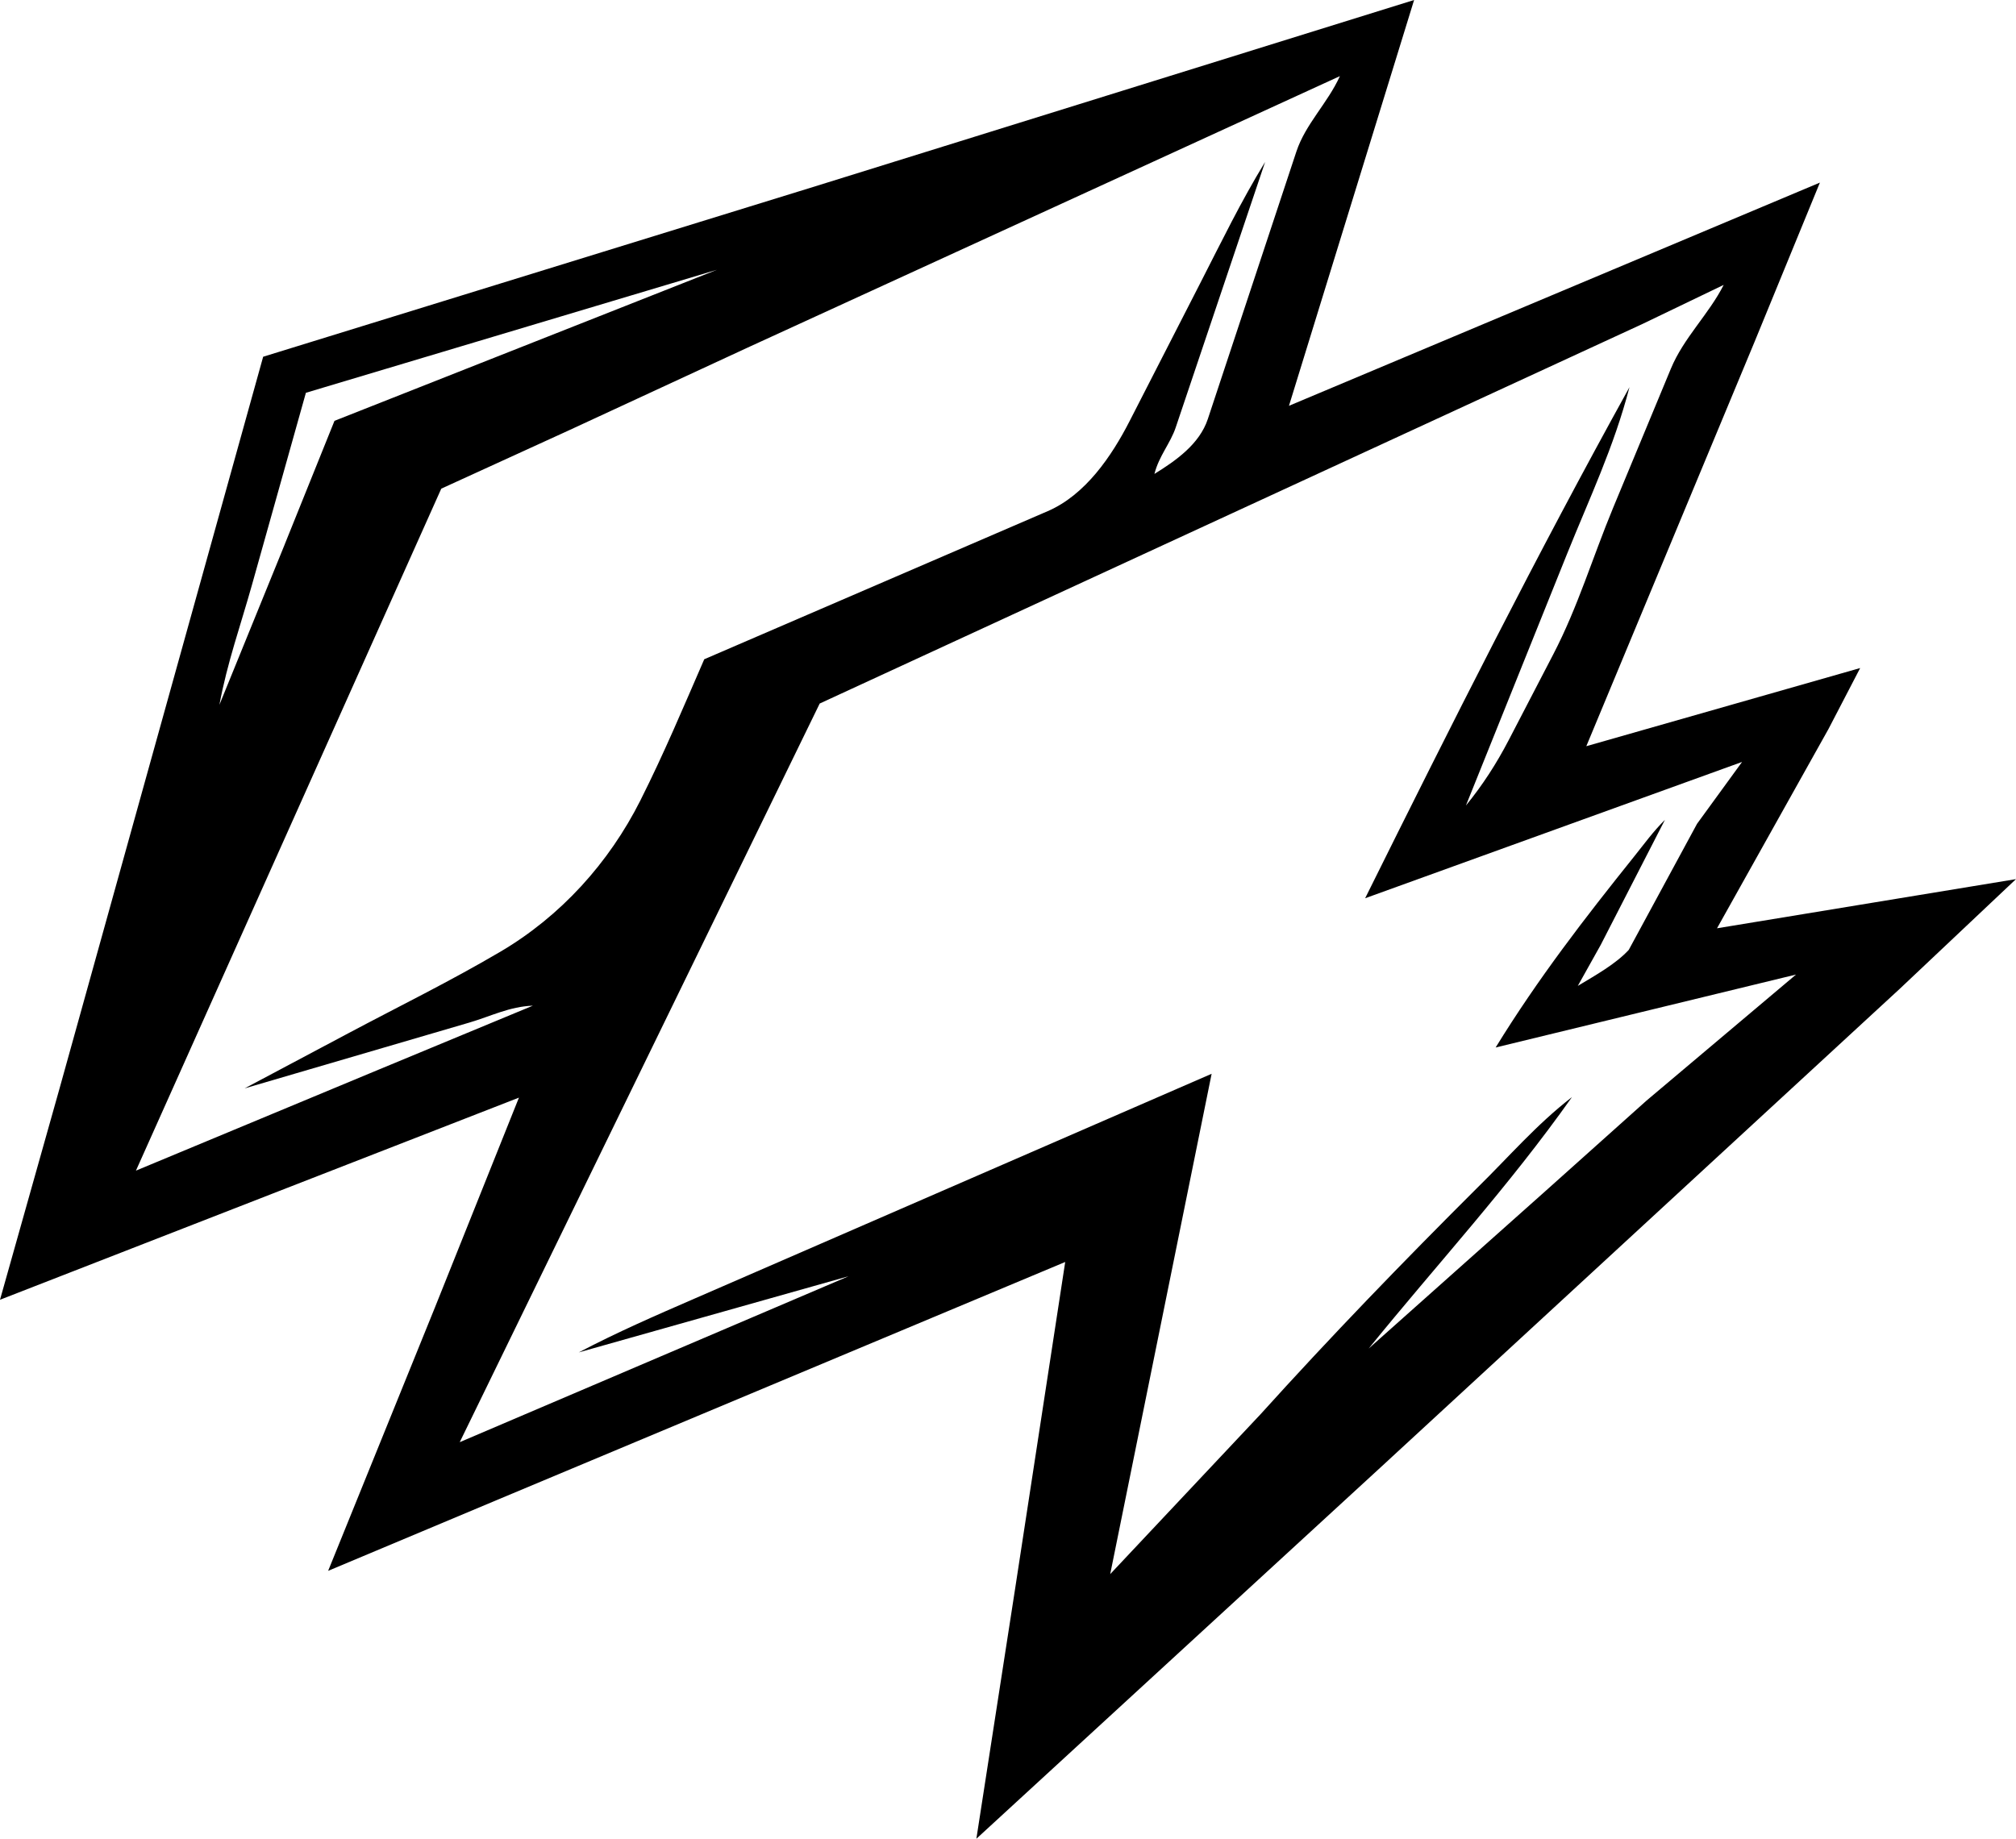
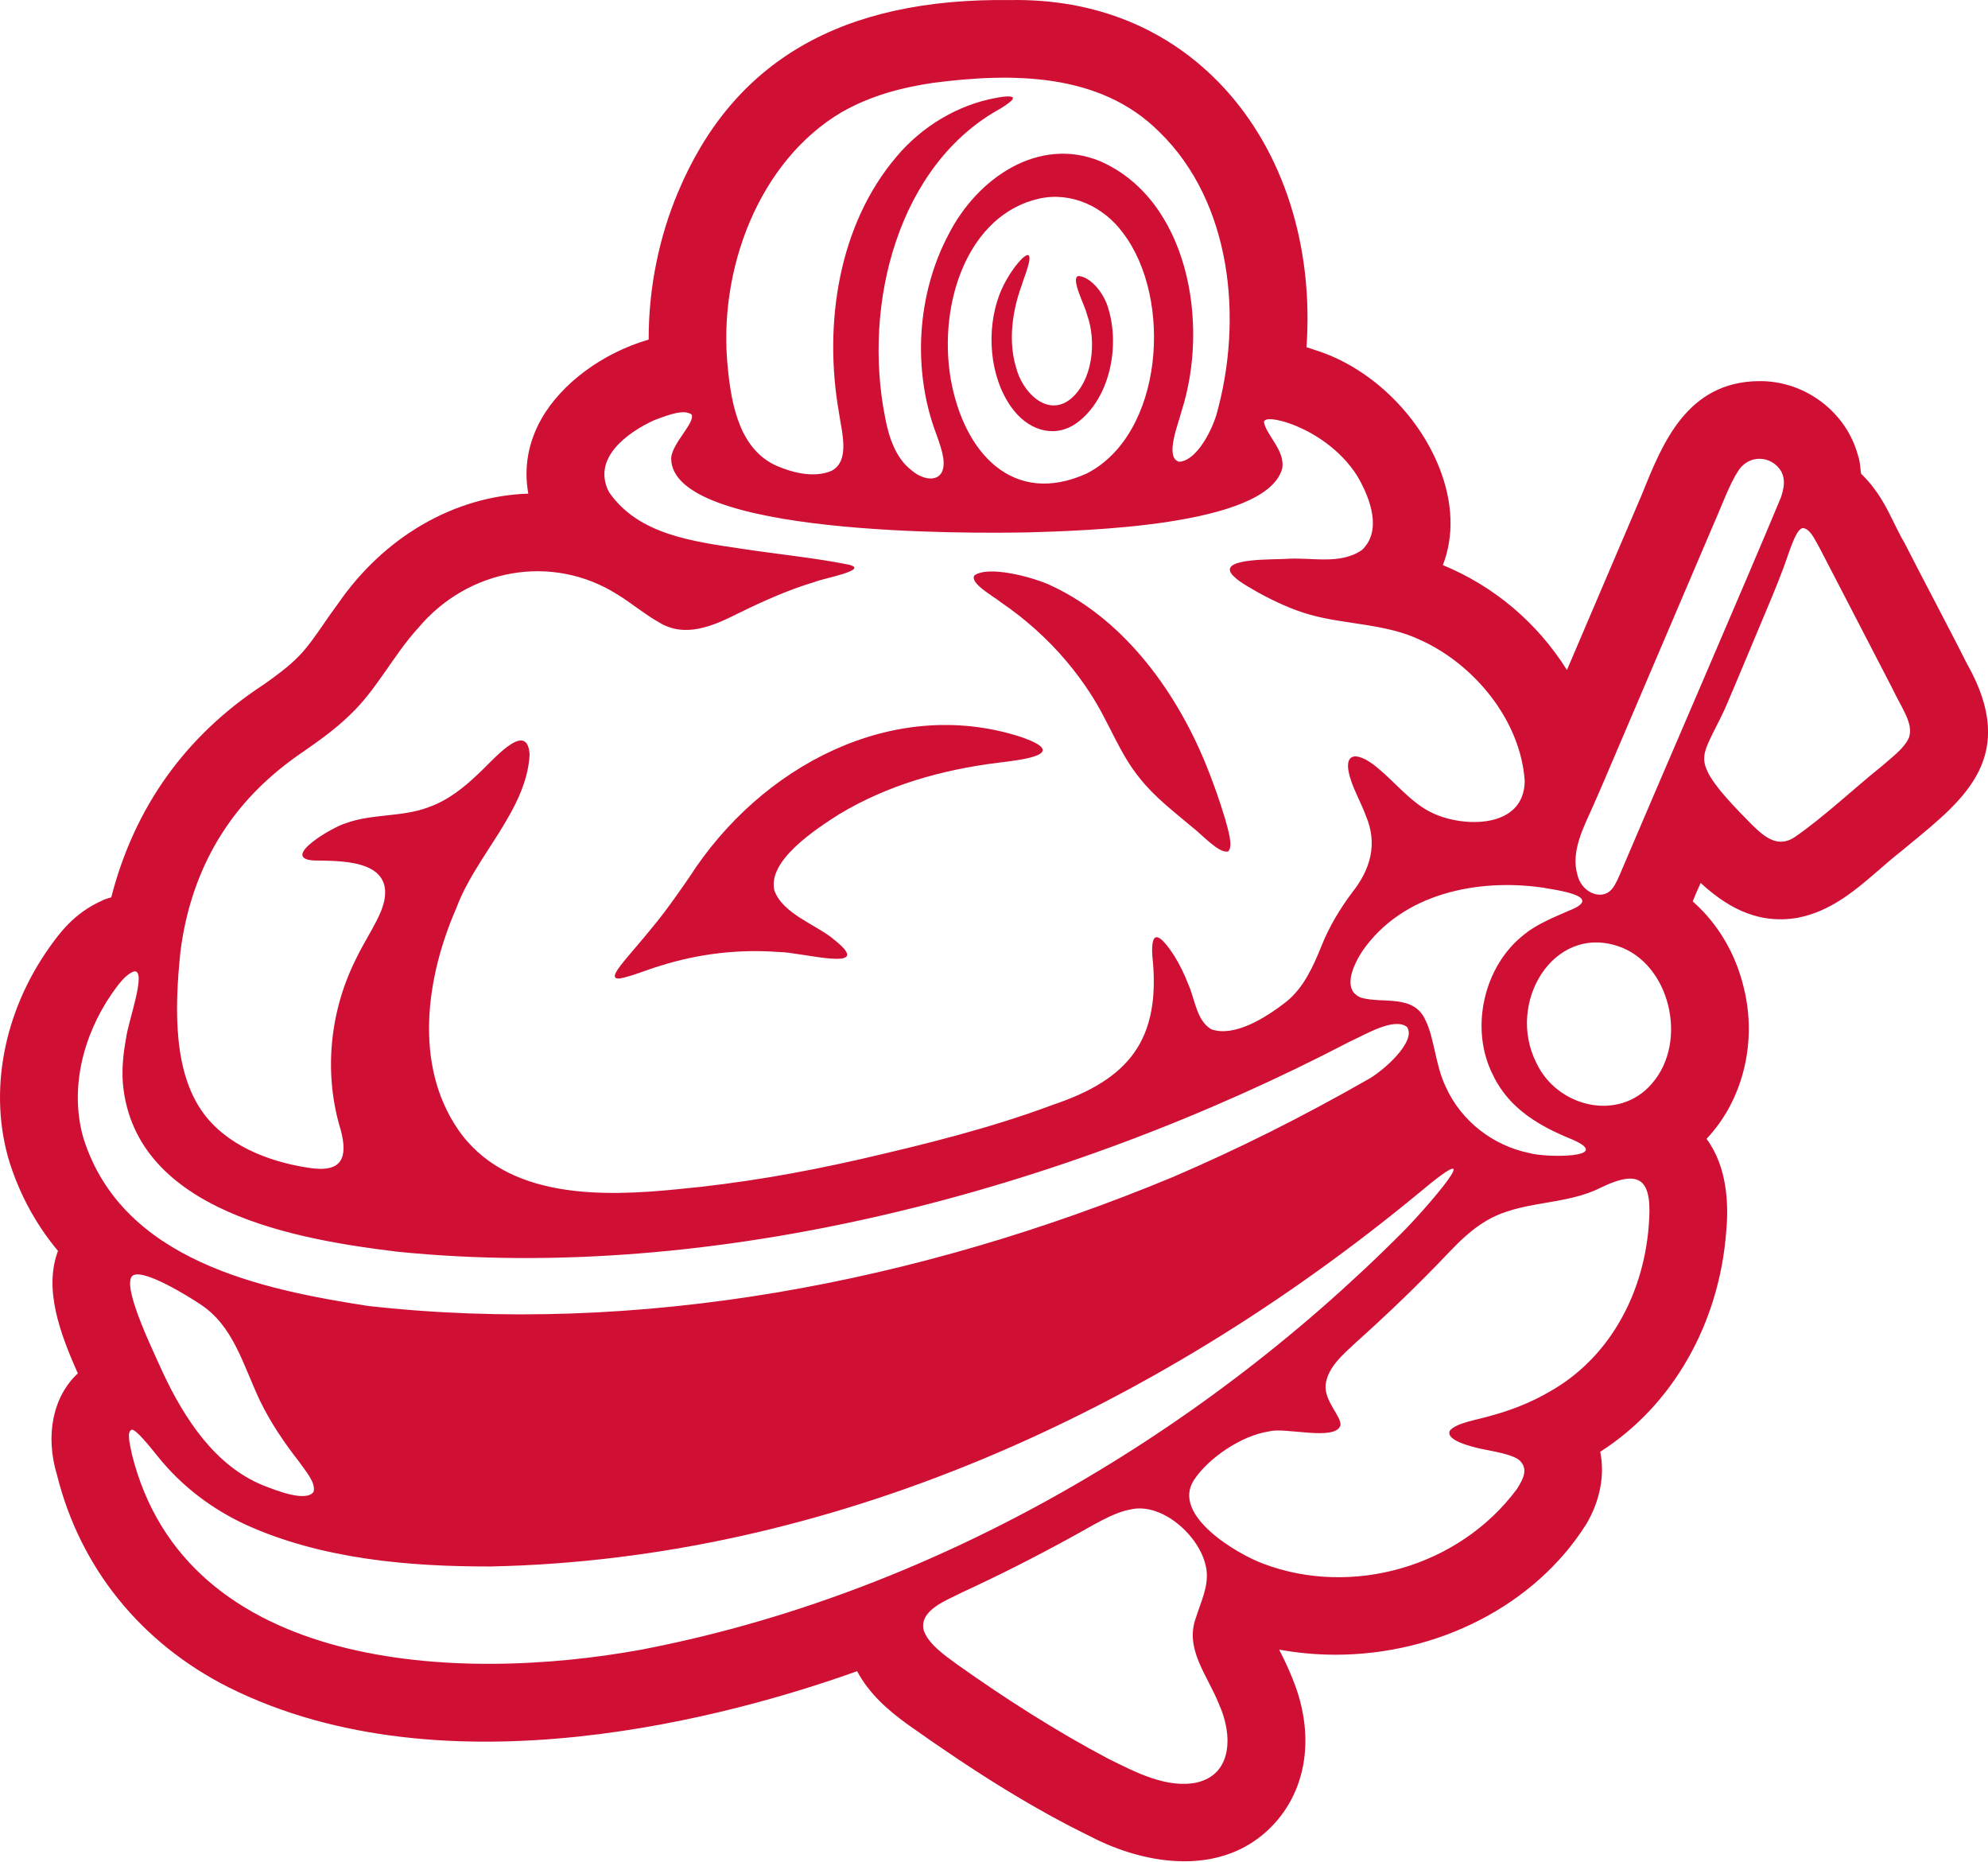
- <svg xmlns="http://www.w3.org/2000/svg" id="Capa_2" data-name="Capa 2" viewBox="0 0 676.98 617.59">
+ <svg xmlns="http://www.w3.org/2000/svg" id="Capa_2" data-name="Capa 2" viewBox="0 0 614.45 575.17">
+   <defs>
+     <style>
+       .cls-1 {
+         fill: #cf0f34;
+       }
+     </style>
+   </defs>
  <g id="Capa_1-2" data-name="Capa 1">
-     <path d="M466.14,490.53l-138.27,127.06,13.02-84.04,16.81-109.68-190.72,79.9-56.79,23.84,35.87-88.49,28.2-70.45L0,436.56l19.96-70.85L88.37,119.82l184.58-56.99L474.86,0l-42.02,136.3,178.29-74.97-22,53.62-56.44,135.68,91.96-26.25-10.63,20.46-37.44,66.95,100.39-16.51-39.01,36.82-171.83,158.43ZM215.07,268.79c7.94-15.79,14.43-31.3,21.42-47.36l115.33-49.74c12.68-5.47,21.5-18.52,27.49-30.22l23.75-46.39c7.12-13.9,13.64-27.39,21.77-40.68l-30.02,89.17c-1.82,5.41-5.57,9.45-7.15,15.61,7.11-4.4,15.13-9.96,17.94-18.46l29.72-89.78c3.08-9.31,10.5-16.27,14.62-25.37l-198.84,91.16-60.34,27.94-42.58,19.46-102.53,229.06,81.54-33.94,51.75-21.47c-7.86.29-14.08,3.55-21.34,5.68l-75.45,22.1,34.78-18.49c17.28-9.19,34.02-17.37,51.03-27.37,20.31-11.95,36.52-29.85,47.12-50.92ZM95.62,182.81l16.7-41.46,128.44-50.74-138.04,41.32-18.11,64.52c-3.83,13.66-8.3,26.09-10.93,40.28l21.95-53.92ZM502.24,351.83c14.3-23.26,29.98-43.52,46.52-64.16,3.47-4.33,6.24-8.21,10.33-12.31l-21.57,42.02-7.69,13.76c5.98-3.6,12.71-7.33,17.11-12.09l22.93-42.35,15.12-20.78-126.57,45.78c29.1-58.63,57.42-114.99,88.76-171.65-5.21,20.09-13.5,37.44-20.98,56.05l-33.94,84.46c5.65-6.91,10.31-14.17,14.36-21.95l15-28.89c8.24-15.86,13.21-32.6,20.06-49.13l19.42-46.79c4.31-10.38,12.74-18.27,17.72-28.11l-27.31,13.14-276.25,127.47-120.88,248.09,130.61-55.74-90.65,25.59c12.9-6.77,25.58-12.29,39.04-18.14l173.49-75.44-34.06,168.05,50.43-53.64c23.76-26.3,47.75-51.11,72.8-76.08,10.63-10.42,19.86-21.24,31.83-30.5-21.31,30.17-45.13,55.9-68.27,84.46l59.4-52.93,33.88-30.33,50.23-42.36-100.87,24.5Z" />
+     <g>
+       <path class="cls-1" d="M333.26,85.3c-2.46.67,2.19,9.38,2.67,11.77l.06.18c3,8.34,1.77,20.36-5.13,26.08-7.24,5.73-14.97-2.25-16.83-9.86-2.43-7.94-1.17-17.41,1.73-25.23.57-2.17,3.8-9.49,1.78-9.44-.81.24-1.5.97-2.15,1.63-1.93,2.06-4.78,6.1-6.53,10.74-4.1,10.94-3.02,25.25,3.73,34.66,4.77,6.77,12.7,9.78,19.68,5.24,10.88-7.38,14.36-24.88,9.75-37.34-2.05-4.97-5.88-8.35-8.74-8.43Z" />
+       <path class="cls-1" d="M309.26,186.05c7.42,5.03,14.45,11.26,20.36,18.28,2.64,3.13,5.1,6.43,7.34,9.89,5.84,8.9,8.98,18.63,15.47,26.45,4.56,5.72,10.31,10.06,15.81,14.72,3.21,2.42,8.49,8.4,11.3,7.72l.05-.03c1.68-1.46-.1-6.89-.83-9.7-1.77-5.96-3.88-11.91-6.24-17.66-9.65-23.38-26.22-45.33-48.85-55.31-5.2-2.18-18.14-5.71-22.5-2.6-1.54,2.37,5.76,6.37,8.1,8.23Z" />
+       <path class="cls-1" d="M191.65,302.35c3.86-.75,8.43-2.75,12.45-3.92,11.86-3.75,24.33-5.19,36.67-4.25,6.66-.04,30.32,6.69,17.15-3.72-5.19-4.56-15.8-7.85-18.53-15.18l-.04-.12c-2.22-9.23,12.75-18.92,20.04-23.58,14.97-8.97,31.42-13.65,48.97-15.88,6.82-.83,23.4-2.55,6.72-8.13-39.09-12.38-79.93,8.98-102.11,43.62-2.15,3.1-4.29,6.19-6.67,9.39-3.82,5.24-9.21,11.39-12.8,15.65-2.09,2.62-5.55,6.56-1.85,6.11Z" />
+       <path class="cls-1" d="M608.22,205.63l-.03-.05c-3.18-6.33-7.01-13.66-10.71-20.76-2.96-5.67-6.02-11.53-8.71-16.81l-.14-.25c-1.24-2.12-2.28-4.24-3.28-6.28-2.36-4.82-4.8-9.8-9.8-14.78l-.31-.29c-.09-.34-.17-1.08-.21-1.59-.12-1.19-.26-2.66-.8-4.2-3.64-13.33-16.25-22.85-30.16-22.85-.17,0-.34,0-.5,0-22.05.25-29.65,19.07-35.76,34.19l-.35.86c-.45,1.05-3,7.03-6.47,15.15-4.85,11.38-11.51,26.96-16.68,39.07-9.17-14.61-22.49-25.89-38.36-32.42,3.49-8.9,3.15-19.4-1.08-30.07-6.72-16.96-21.78-31.23-38.39-36.38-.91-.33-1.8-.61-2.67-.86,2.21-31.25-7.13-60.47-25.8-80.48C361.2,8.81,338.44-.45,312.22.02c-52.1-.69-85.72,18.81-102.75,59.59-2.8,6.68-5,13.78-6.51,21.08-1.66,7.94-2.48,16.09-2.47,24.25-14.12,4.08-26.92,13.48-33.17,24.53-4.11,7.27-5.47,15.16-4.03,23.07-22.77.72-44.57,13.27-58.89,34.11-1.45,1.91-2.87,3.97-4.24,5.97-2.47,3.59-5.03,7.3-7.72,10.06-3.17,3.3-7.61,6.53-11.13,8.98-23.99,15.72-39.77,37.79-46.93,65.64-.84.21-1.93.51-3.04,1.1-8.5,3.79-13.09,10.2-15.86,14.05-14.5,20.28-19.17,45.25-12.49,66.82,2.32,7.3,5.63,14.19,9.83,20.47,1.54,2.31,3.26,4.59,5.1,6.8-4.38,11.74.45,25.08,6.14,37.85-7.67,7.1-10.2,19.1-6.41,31.5,7.14,28.6,25.94,51.85,52.96,65.48,67.43,33.71,156.53,8.56,194.31-4.96,3.79,7.15,9.78,12.18,15.32,16.24,22.14,15.74,39.7,26.5,56.93,34.9,8.42,4.39,18.75,7.6,28.9,7.6,8.65,0,17.18-2.34,24.28-8.27,13.27-11.1,16.77-29.58,9.14-48.17-1.35-3.38-2.69-6.14-4.13-8.97,5.79,1.06,11.63,1.58,17.44,1.58,31.33,0,61.55-15.04,77.5-40.38l.09-.14c4.19-7.18,5.67-15.12,4.2-22.19,22.31-14.21,36.82-39.53,38.96-68.18.79-8.46.27-19.92-6.09-28.51.04-.05.09-.1.13-.16,10.68-11.35,15.21-28.4,11.83-44.54-2.01-9.81-6.31-18.32-12.77-25.32-1.09-1.17-2.25-2.3-3.46-3.37.59-1.57,1.31-3.18,2.11-4.94.11-.25.22-.5.34-.75,6.91,6.29,16.51,13.05,29.88,10.78,10.4-1.96,18.07-8.61,25.49-15.04,2.17-1.88,4.22-3.66,6.32-5.3l.11-.09c1.11-.92,2.21-1.82,3.29-2.71,16.93-13.9,32.92-27.02,17.51-54.88ZM476.61,274.24c3.83.73,19.72,2.62,8.52,7.08-4.35,1.92-9.99,4.12-13.94,7.37-12.67,9.76-17.09,29.33-9.66,43.66,5.06,10.53,14.77,15.86,24.57,19.82,12.87,5.71-8.42,5.61-13.36,4.14l-.21-.04c-10.92-2.27-20.86-9.7-25.69-20.46-3.21-6.67-3.54-15.1-6.16-20.34-3.57-8.48-13.43-5.22-19.99-7.18-6.11-2.38-2.34-10.25.41-14.43,12.44-17.93,35.76-22.4,55.5-19.61ZM260.27,34.6c8.73-5.02,18.52-7.59,28.29-9.02,23.85-3.07,51.33-3.32,69.78,15.2,22.3,21.69,26,57.79,17.6,87.5-1.93,6.11-6.58,14.2-11.52,14.41-4.56-1.28-.14-11.89.78-15.66,8.75-27.24,1.94-65.33-25.13-77.2-18.82-7.78-37.89,4.94-46.9,22.63-9.8,18.48-11.27,42.06-3.71,61.86.92,2.61,1.74,4.99,2.05,6.99,1.24,8.14-5.54,7.68-9.69,4.08l-.12-.1c-4.69-3.55-6.98-10.04-8.08-16.05-7.14-35.37,4.07-78.5,35.69-95.74,2.24-1.42,3.63-2.45,3.76-3.06.22-.8-1.82-.85-5.37-.16-11.53,2.11-22.72,8.71-30.6,18.12-17.8,20.89-22.62,51.36-17.83,78.91.83,5.96,3.64,15.07-2.27,18.18-5.03,2.13-11.27.89-16.97-1.55-11.11-4.95-13.91-18.1-15.07-30.14-3.22-30.39,9.63-64.13,35.3-79.21ZM336.08,146.22l-.17.08c-22.68,10.3-38.04-6.19-42.1-29.37-3.91-23.65,5.54-50.68,27.42-55.57,9.76-2.15,19.84,2.35,25.93,10.71,15.41,20.3,12.39,61.92-11.08,74.14ZM55.74,294.31c1.61-13.16,5.87-25.93,12.9-36.84,6.6-10.31,15.14-18.46,25.21-25.28,4.89-3.4,9.76-6.88,13.98-10.97,8.48-7.82,13.63-18.66,21.42-27.16,15.43-18.42,41.43-23.13,61.63-10.33,4.23,2.58,8.43,6.13,12.53,8.41,8.26,5.27,17.11,1.24,24.99-2.72,7.62-3.73,15.36-7.21,23.45-9.6,1.55-.88,17.74-3.76,10.26-5.38-9.9-2-22.05-3.23-32.35-4.79-15.49-2.33-32.34-4.32-41.51-17.56-5.45-10.41,5.6-18.38,13.82-22.19,5.34-2.04,9.24-3.38,11.66-1.86,1.31,2.44-5.98,8.86-6.28,13.5-.3,24.07,92.29,23.33,110.32,22.97,16.04-.51,73.5-1.7,78.52-19.67,1.04-5.56-4.87-10.26-5.64-14.42.16-.73.86-.84,1.63-.89,1.21-.05,3.1.29,5.37,1,8.32,2.72,16.87,8.62,21.83,16.52,4.38,7.44,7.54,17.08,1.53,22.85-6.78,4.79-15.8,2.2-23.65,2.8-3.46.27-19.79-.32-16.91,4.35,1.54,2.33,5.82,4.49,8.71,6.2,5.05,2.73,10.36,5.2,15.86,6.73,11,3.07,23.39,2.69,34.11,7.84,16.19,7.32,30.84,24.46,32.13,43.52-.17,14.95-19.23,14.36-28.48,9.9-6.41-2.95-11.26-9.2-16.95-13.93-6.73-5.63-11.27-4.84-8.21,4.01,1.15,3.45,3.29,7.28,4.56,10.81,3.7,8.66,1.37,16.53-4.15,23.51-3.79,5.04-7.24,10.74-9.59,16.68-2.6,6.42-5.44,12.74-10.72,17.1-6.93,5.45-16.44,11.11-23.37,8.62-4.6-2.83-4.9-9.02-7.1-13.95-1.16-3.05-2.72-6.19-4.26-8.65-4.16-6.47-7.35-8.89-6.84-.22,2.87,26.31-7.48,38.34-30.63,46.14-19.31,7.23-39.42,12.18-59.63,16.85l-.19.04c-18.62,4.25-37.35,7.47-56.3,9.23-23.15,2.33-53.01,3.17-67.9-18.57-13.67-20.08-9.78-47.06-.41-68.41,5.84-15.94,21.7-30.14,22.6-47.29-.65-11.43-12.15,2.69-15.81,5.85-4.56,4.4-9.55,8.31-15.41,10.37-8.13,3.11-17.47,1.98-25.45,4.91-4.01,1.05-20.6,10.79-10.18,11.55,7.6.19,24.47-.59,21.95,12.34-1.06,5.41-5.92,11.91-9.14,18.85-7.95,16.28-9.54,35.24-4.31,52.18,2.24,8.54.22,12.83-8.72,11.77-11.56-1.54-24.72-6-32.73-15.72-10.56-12.88-9.92-33.66-8.15-50.97ZM34.47,307.18c1.95-2.71,4.2-6.07,6.99-7.01,4.1-.53-1.99,15.89-2.5,20.73-.87,4.6-1.34,9.34-.97,14.02,3.71,39.77,54.52,48.18,84.7,51.85,97.66,9.94,205.7-18.58,294.61-64.96,4.94-2.22,13.42-7.44,17.51-4.53l.05.05c3.15,4.43-7.59,13.96-12.6,16.53-19.59,11.17-39.54,21.21-60.01,29.96-78.53,32.58-164.86,49.1-248.55,39.72-32.75-5.08-75.9-13.86-87.9-51.79-4.38-15.17-.17-31.66,8.68-44.58ZM96.89,461.01l-.03.06c-2.45,3.17-11.84-.64-15.43-2.04-14.82-5.97-24.36-20.48-31.15-35.01-2.21-5.09-12.5-25.77-9.54-29.61,2.73-3.06,17.69,6.28,21.06,8.55,10.39,6.69,13.29,18.82,18.62,30.01,3.25,6.7,7.53,12.98,12.03,18.73,1.9,2.76,5.31,6.54,4.45,9.31ZM198.76,509.66l-.18.03c-56.8,10.46-141.25,6.93-157.86-60.5-.84-4.02-1.42-6.7-.09-7.36,1.08-.66,6.04,5.62,8.2,8.29,7.52,9.38,16.92,16.29,27.21,21.06,23.35,10.58,50.33,12.92,75.45,12.87,104.73-2.1,204.95-47.67,287.05-115.4,23.98-20.16,1.3,5.88-5.32,12.38-64.29,64.45-147.49,111.82-234.46,128.62ZM369.95,550.81c-9.41,1.92-19.03-3.22-27.45-7.37-16.21-8.59-31.57-18.4-46.76-29.18-3.7-2.73-8.96-6.34-10.27-10.59-1.36-6.27,7.3-9.2,11.98-11.66,11.42-5.25,22.57-10.91,33.6-16.97,6.34-3.4,12.76-7.65,18.5-8.63,9.94-2.29,22.52,9.07,23.43,19.4.37,4.76-1.78,9.13-3.28,13.86l-.05.16c-3.6,9.71,3.54,17.77,7.11,26.77,4.32,9.51,4.15,21.64-6.82,24.2ZM509.56,379.24c-1.85,21.68-12.77,40.82-30.73,50.86-5.64,3.28-11.72,5.66-17.91,7.34-3.87,1.22-10.56,2.1-12.75,4.57-1.69,3.06,6.81,5.03,9.34,5.63,4.25.9,10.6,1.83,12.44,3.92,2.34,2.59.87,5.41-1.08,8.53-18,24.27-51.21,33.39-78.36,23.13l-.18-.07c-7.95-2.96-28.3-14.85-21.35-25.75,4.42-6.77,14.73-13.87,23.36-15.1,4.77-1.35,20.28,3.07,21.95-1.79.55-2.63-5.12-7.53-4.56-12.72.72-5.43,5.5-9.34,9.28-12.89,9.99-8.94,19.63-18.22,28.91-27.99,3.4-3.57,7.06-7.06,11.21-9.52,10.9-6.63,24.37-4.68,35.69-10.43,12.67-6.09,16.04-2.13,14.73,12.28ZM510.57,334.83l-.12.14c-10.19,11.73-29.19,7.22-35.64-6.63-9.23-18.39,5.12-42.56,25.14-36.02,16.14,5.22,22.03,29.46,10.63,42.5ZM500.55,270.47c-.83,1.89-1.77,4.04-3.23,5.1-3.15,2.33-8.62-.03-9.8-5.36l-.04-.14c-1.94-7,1.96-14.39,4.59-20.3,2.72-6.11,4.97-11.45,7.68-17.8,7.84-18.36,21.55-50.48,29.71-69.59,2.41-5.37,5.16-12.93,7.63-16.59,3.26-5.59,10.61-5.14,13.53.01,1.23,2.49.78,5.03-.16,7.87-9.88,23.87-39.71,92.74-49.91,116.81ZM590.02,227.94c-1.6,3.5-5.19,5.95-8.05,8.53-8.5,6.77-18.43,16.19-27.51,22.37-5,3.09-8.97-.03-13.04-4.07-4.26-4.34-11.55-11.55-13.82-16.7l-.05-.12c-1.74-3.93-.51-6.53,1.84-11.35,1.3-2.63,2.62-5.07,3.86-7.86,3.33-7.68,7.28-17.31,10.63-25.22,2.55-6.11,4.93-11.57,7.17-17.58,1.93-4.93,4.19-13.74,6.69-12.67,2.13.71,3.42,3.97,4.77,6.27,1.96,3.76,3.9,7.51,6,11.56,5.21,10.07,11.3,21.81,16.33,31.54,2.97,6.31,6.66,10.89,5.18,15.3Z" />
+     </g>
  </g>
</svg>
